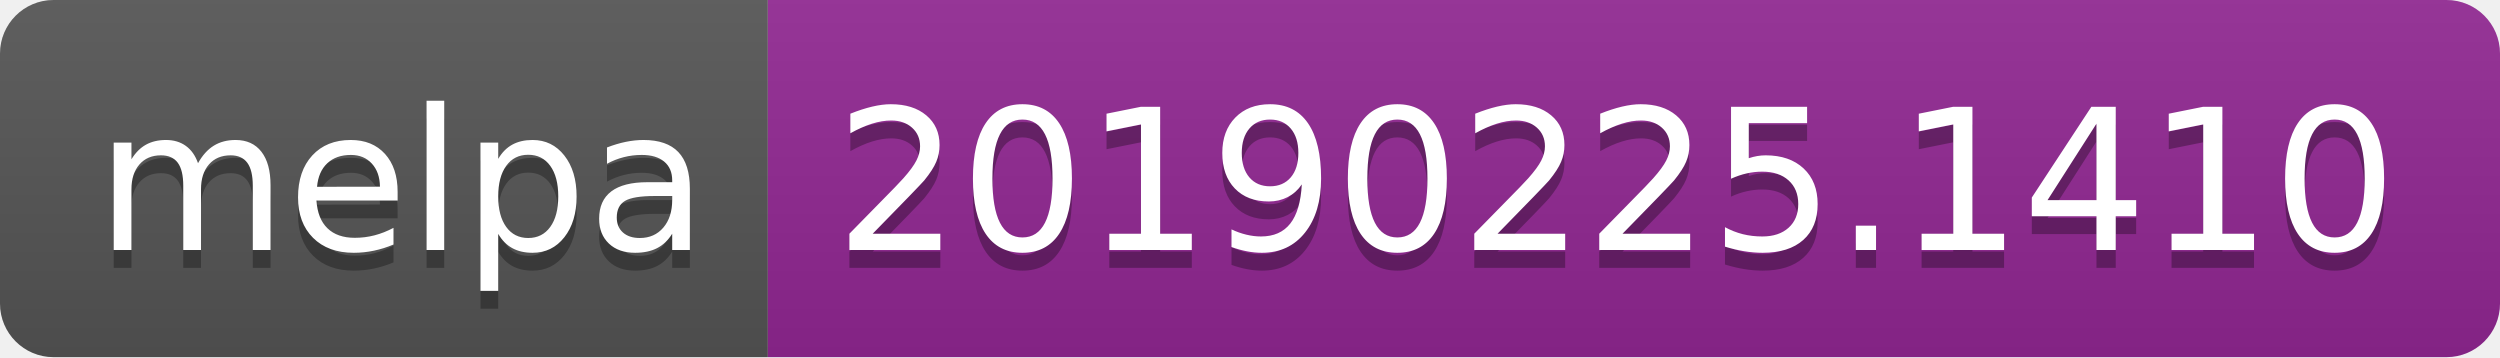
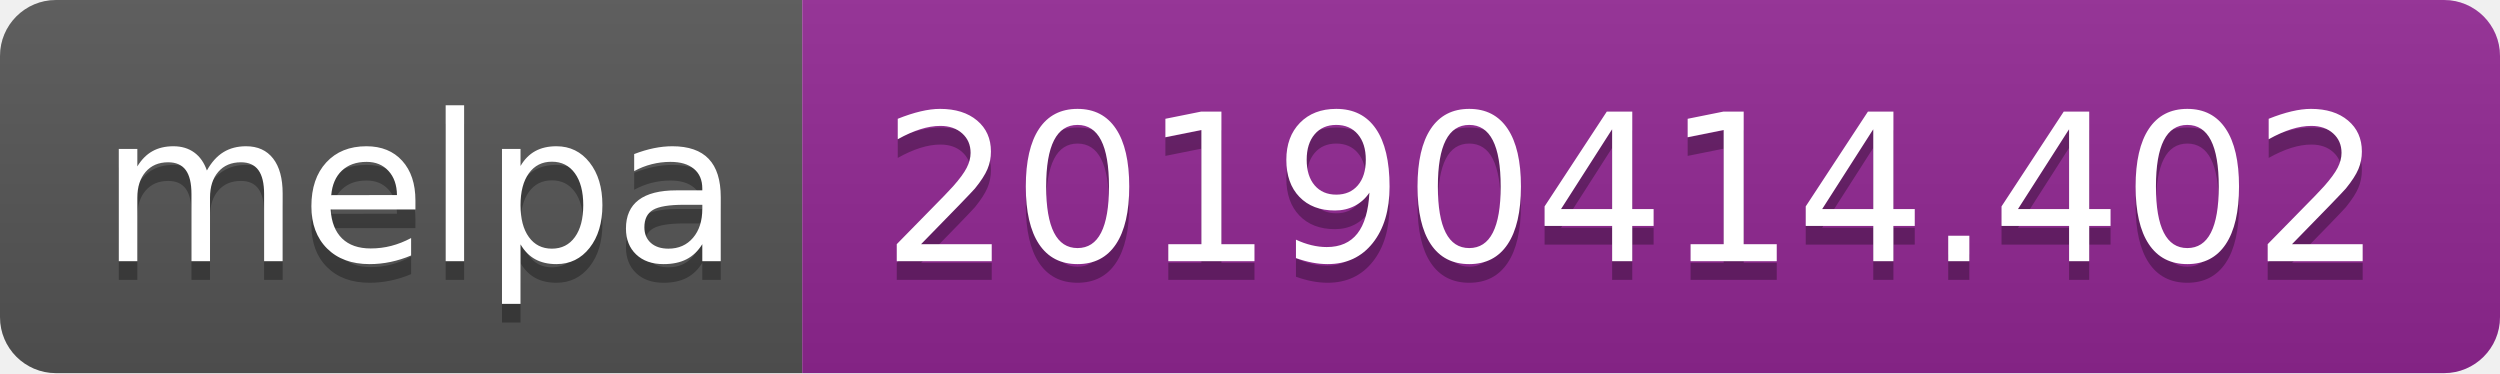
- <svg xmlns="http://www.w3.org/2000/svg" width="140" height="20">
+ <svg xmlns="http://www.w3.org/2000/svg" width="134" height="20">
  <linearGradient id="b" x2="0" y2="100%">
    <stop offset="0" stop-color="#bbb" stop-opacity=".1" />
    <stop offset="1" stop-opacity=".1" />
  </linearGradient>
  <clipPath id="a">
-     <rect width="140" height="20" rx="3" fill="#fff" />
+     <rect width="134" height="20" rx="3" fill="#fff" />
  </clipPath>
  <g clip-path="url(#a)">
    <path fill="#555" d="M0 0h43v20H0z" />
-     <path fill="#922793" d="M43 0h97v20H43z" />
-     <path fill="url(#b)" d="M0 0h140v20H0z" />
+     <path fill="#922793" d="M43 0h91v20H43z" />
+     <path fill="url(#b)" d="M0 0h134v20H0z" />
  </g>
  <g fill="#fff" text-anchor="middle" font-family="DejaVu Sans,Verdana,Geneva,sans-serif" font-size="110">
    <text x="225" y="150" fill="#010101" fill-opacity=".3" transform="scale(.1)" textLength="330">melpa</text>
    <text x="225" y="140" transform="scale(.1)" textLength="330">melpa</text>
-     <text x="905" y="150" fill="#010101" fill-opacity=".3" transform="scale(.1)" textLength="870">20190225.1410</text>
-     <text x="905" y="140" transform="scale(.1)" textLength="870">20190225.1410</text>
+     <text x="875" y="150" fill="#010101" fill-opacity=".3" transform="scale(.1)" textLength="810">20190414.402</text>
+     <text x="875" y="140" transform="scale(.1)" textLength="810">20190414.402</text>
  </g>
</svg>
